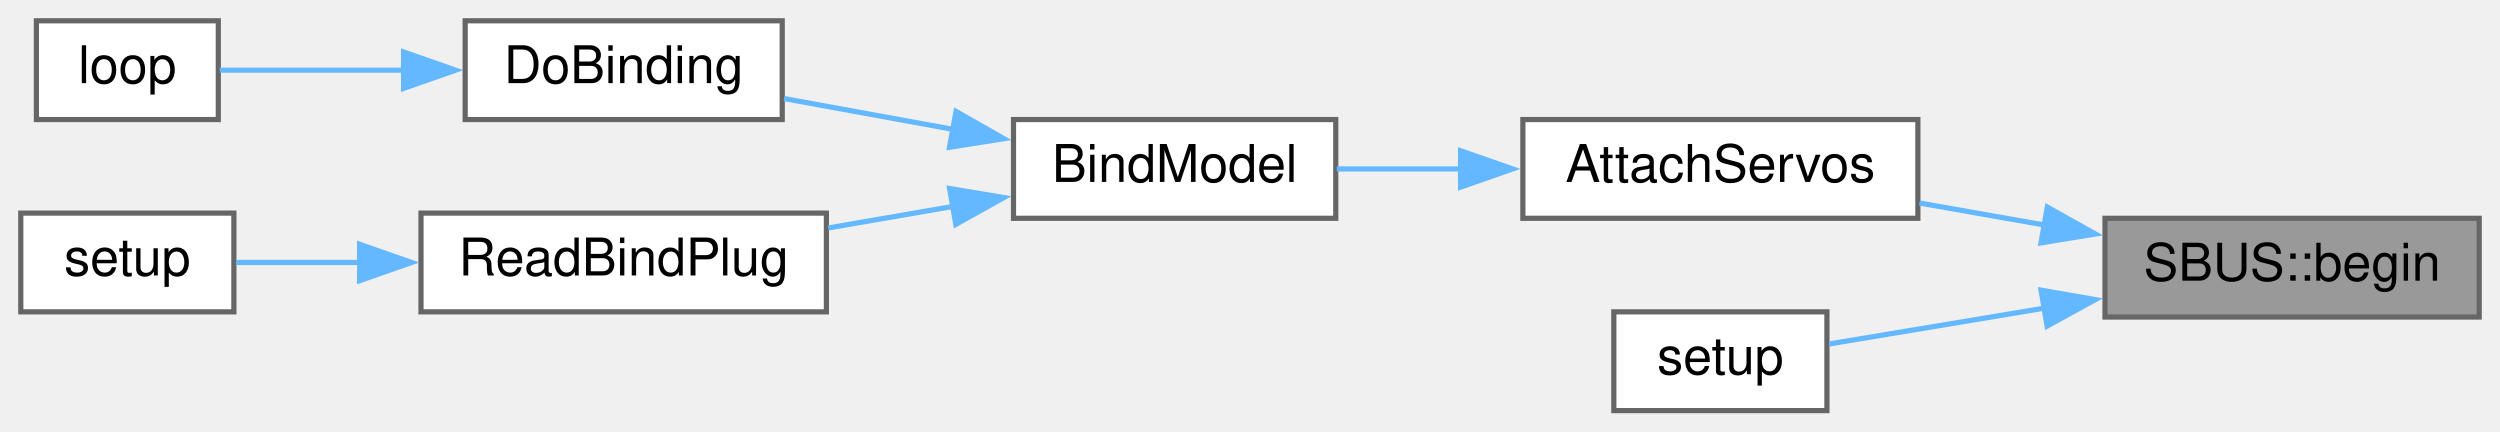
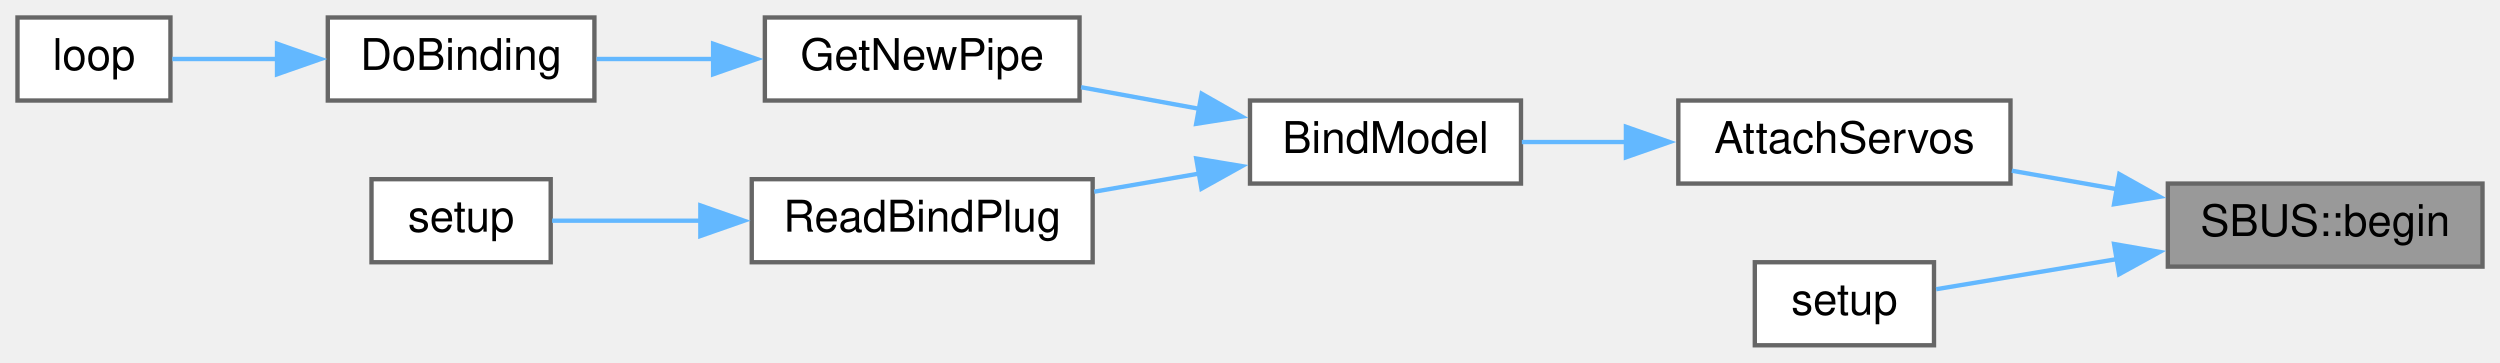
- <svg xmlns="http://www.w3.org/2000/svg" xmlns:xlink="http://www.w3.org/1999/xlink" width="481pt" height="83pt" viewBox="0.00 0.00 481.00 83.00">
+ <svg xmlns="http://www.w3.org/2000/svg" xmlns:xlink="http://www.w3.org/1999/xlink" width="572pt" height="83pt" viewBox="0.00 0.00 572.00 83.00">
  <g id="graph0" class="graph" transform="scale(1 1) rotate(0) translate(4 79)">
    <g id="node1" class="node">
      <g id="a_node1">
        <a xlink:title=" ">
-           <polygon fill="#999999" stroke="#666666" points="473,-37 401,-37 401,-18 473,-18 473,-37" />
-           <text text-anchor="middle" x="437" y="-25" font-family="Helvetica,sans-Serif" font-size="10.00">SBUS::begin</text>
+           <polygon fill="#999999" stroke="#666666" points="564,-37 492,-37 492,-18 564,-18 564,-37" />
+           <text text-anchor="middle" x="528" y="-25" font-family="Helvetica,sans-Serif" font-size="10.00">SBUS::begin</text>
        </a>
      </g>
    </g>
    <g id="node2" class="node">
      <g id="a_node2">
        <a xlink:href="ReceiverCode_2src_2main_8cpp.html#a0cbfd712ab3bd8f654bc19400fd704bd" target="_top" xlink:title=" ">
-           <polygon fill="white" stroke="#666666" points="365,-56 289,-56 289,-37 365,-37 365,-56" />
-           <text text-anchor="middle" x="327" y="-44" font-family="Helvetica,sans-Serif" font-size="10.00">AttachServos</text>
+           <polygon fill="white" stroke="#666666" points="456,-56 380,-56 380,-37 456,-37 456,-56" />
+           <text text-anchor="middle" x="418" y="-44" font-family="Helvetica,sans-Serif" font-size="10.00">AttachServos</text>
        </a>
      </g>
    </g>
    <g id="edge1" class="edge">
-       <path fill="none" stroke="#63b8ff" d="M389.45,-35.69C381.38,-37.11 373.08,-38.57 365.3,-39.94" />
-       <polygon fill="#63b8ff" stroke="#63b8ff" points="389.9,-39.16 399.15,-33.98 388.69,-32.27 389.9,-39.16" />
+       <path fill="none" stroke="#63b8ff" d="M480.45,-35.69C472.38,-37.11 464.08,-38.57 456.3,-39.94" />
+       <polygon fill="#63b8ff" stroke="#63b8ff" points="480.9,-39.16 490.15,-33.98 479.69,-32.27 480.9,-39.16" />
+     </g>
+     <g id="node9" class="node">
+       <g id="a_node9">
+         <a xlink:href="Quadcopter_2src_2main_8cpp.html#a4fc01d736fe50cf5b977f755b675f11d" target="_top" xlink:title=" ">
+           <polygon fill="white" stroke="#666666" points="438.5,-19 397.5,-19 397.5,0 438.5,0 438.5,-19" />
+           <text text-anchor="middle" x="418" y="-7" font-family="Helvetica,sans-Serif" font-size="10.00">setup</text>
+         </a>
+       </g>
+     </g>
+     <g id="edge8" class="edge">
+       <path fill="none" stroke="#63b8ff" d="M480.7,-19.78C466.1,-17.35 450.73,-14.79 438.99,-12.83" />
+       <polygon fill="#63b8ff" stroke="#63b8ff" points="479.7,-23.17 490.14,-21.36 480.86,-16.26 479.7,-23.17" />
+     </g>
+     <g id="node3" class="node">
+       <g id="a_node3">
+         <a xlink:href="ReceiverCode_2src_2main_8cpp.html#aa0c6905579a33aef28d737d43676cbbd" target="_top" xlink:title=" ">
+           <polygon fill="white" stroke="#666666" points="344,-56 282,-56 282,-37 344,-37 344,-56" />
+           <text text-anchor="middle" x="313" y="-44" font-family="Helvetica,sans-Serif" font-size="10.00">BindModel</text>
+         </a>
+       </g>
+     </g>
+     <g id="edge2" class="edge">
+       <path fill="none" stroke="#63b8ff" d="M368.13,-46.5C359.96,-46.5 351.71,-46.5 344.2,-46.5" />
+       <polygon fill="#63b8ff" stroke="#63b8ff" points="368.01,-50 378.01,-46.5 368.01,-43 368.01,-50" />
+     </g>
+     <g id="node4" class="node">
+       <g id="a_node4">
+         <a xlink:href="radio_8h.html#ad8b2470258da4e397b34d67ffce9ebaf" target="_top" xlink:title=" ">
+           <polygon fill="white" stroke="#666666" points="243,-75 171,-75 171,-56 243,-56 243,-75" />
+           <text text-anchor="middle" x="207" y="-63" font-family="Helvetica,sans-Serif" font-size="10.00">GetNewPipe</text>
+         </a>
+       </g>
+     </g>
+     <g id="edge3" class="edge">
+       <path fill="none" stroke="#63b8ff" d="M270.55,-54.07C261.54,-55.72 252.1,-57.44 243.35,-59.04" />
+       <polygon fill="#63b8ff" stroke="#63b8ff" points="270.94,-57.56 280.15,-52.32 269.68,-50.67 270.94,-57.56" />
+     </g>
+     <g id="node7" class="node">
+       <g id="a_node7">
+         <a xlink:href="ReceiverCode_2src_2main_8cpp.html#a5b90f51dfaa1795437ab024e8ab778d5" target="_top" xlink:title=" ">
+           <polygon fill="white" stroke="#666666" points="246,-38 168,-38 168,-19 246,-19 246,-38" />
+           <text text-anchor="middle" x="207" y="-26" font-family="Helvetica,sans-Serif" font-size="10.00">ReadBindPlug</text>
+         </a>
+       </g>
+     </g>
+     <g id="edge6" class="edge">
+       <path fill="none" stroke="#63b8ff" d="M270.36,-39.29C262.44,-37.92 254.18,-36.49 246.36,-35.14" />
+       <polygon fill="#63b8ff" stroke="#63b8ff" points="269.7,-42.73 280.15,-40.99 270.89,-35.83 269.7,-42.73" />
+     </g>
+     <g id="node5" class="node">
+       <g id="a_node5">
+         <a xlink:href="ReceiverCode_2src_2main_8cpp.html#af4a2e182cd3b86ca9765a08100cfb14a" target="_top" xlink:title=" ">
+           <polygon fill="white" stroke="#666666" points="132,-75 71,-75 71,-56 132,-56 132,-75" />
+           <text text-anchor="middle" x="101.5" y="-63" font-family="Helvetica,sans-Serif" font-size="10.00">DoBinding</text>
+         </a>
+       </g>
+     </g>
+     <g id="edge4" class="edge">
+       <path fill="none" stroke="#63b8ff" d="M159.33,-65.5C150.22,-65.5 140.89,-65.5 132.5,-65.5" />
+       <polygon fill="#63b8ff" stroke="#63b8ff" points="159.16,-69 169.16,-65.5 159.16,-62 159.16,-69" />
+     </g>
+     <g id="node6" class="node">
+       <g id="a_node6">
+         <a xlink:href="ReceiverCode_2src_2main_8cpp.html#afe461d27b9c48d5921c00d521181f12f" target="_top" xlink:title=" ">
+           <polygon fill="white" stroke="#666666" points="35,-75 0,-75 0,-56 35,-56 35,-75" />
+           <text text-anchor="middle" x="17.5" y="-63" font-family="Helvetica,sans-Serif" font-size="10.00">loop</text>
+         </a>
+       </g>
+     </g>
+     <g id="edge5" class="edge">
+       <path fill="none" stroke="#63b8ff" d="M59.44,-65.5C50.94,-65.5 42.45,-65.5 35.42,-65.5" />
+       <polygon fill="#63b8ff" stroke="#63b8ff" points="59.38,-69 69.38,-65.5 59.38,-62 59.38,-69" />
    </g>
    <g id="node8" class="node">
      <g id="a_node8">
-         <a xlink:href="Quadcopter_2src_2main_8cpp.html#a4fc01d736fe50cf5b977f755b675f11d" target="_top" xlink:title=" ">
-           <polygon fill="white" stroke="#666666" points="347.5,-19 306.5,-19 306.5,0 347.5,0 347.5,-19" />
-           <text text-anchor="middle" x="327" y="-7" font-family="Helvetica,sans-Serif" font-size="10.00">setup</text>
+         <a xlink:href="ReceiverCode_2src_2main_8cpp.html#a17699f358cf9f7c3155a9c5daf8ff13c" target="_top" xlink:title=" ">
+           <polygon fill="white" stroke="#666666" points="122,-38 81,-38 81,-19 122,-19 122,-38" />
+           <text text-anchor="middle" x="101.5" y="-26" font-family="Helvetica,sans-Serif" font-size="10.00">setup</text>
        </a>
      </g>
    </g>
    <g id="edge7" class="edge">
-       <path fill="none" stroke="#63b8ff" d="M389.7,-19.78C375.1,-17.35 359.73,-14.79 347.99,-12.83" />
-       <polygon fill="#63b8ff" stroke="#63b8ff" points="388.7,-23.17 399.14,-21.36 389.86,-16.26 388.7,-23.17" />
-     </g>
-     <g id="node3" class="node">
-       <g id="a_node3">
-         <a xlink:href="ReceiverCode_2src_2main_8cpp.html#aa0c6905579a33aef28d737d43676cbbd" target="_top" xlink:title=" ">
-           <polygon fill="white" stroke="#666666" points="253,-56 191,-56 191,-37 253,-37 253,-56" />
-           <text text-anchor="middle" x="222" y="-44" font-family="Helvetica,sans-Serif" font-size="10.00">BindModel</text>
-         </a>
-       </g>
-     </g>
-     <g id="edge2" class="edge">
-       <path fill="none" stroke="#63b8ff" d="M277.13,-46.5C268.96,-46.5 260.71,-46.5 253.2,-46.5" />
-       <polygon fill="#63b8ff" stroke="#63b8ff" points="277.01,-50 287.01,-46.5 277.01,-43 277.01,-50" />
-     </g>
-     <g id="node4" class="node">
-       <g id="a_node4">
-         <a xlink:href="ReceiverCode_2src_2main_8cpp.html#af4a2e182cd3b86ca9765a08100cfb14a" target="_top" xlink:title=" ">
-           <polygon fill="white" stroke="#666666" points="146.5,-75 85.5,-75 85.5,-56 146.5,-56 146.5,-75" />
-           <text text-anchor="middle" x="116" y="-63" font-family="Helvetica,sans-Serif" font-size="10.00">DoBinding</text>
-         </a>
-       </g>
-     </g>
-     <g id="edge3" class="edge">
-       <path fill="none" stroke="#63b8ff" d="M179.57,-54.07C168.63,-56.07 157.05,-58.18 146.86,-60.04" />
-       <polygon fill="#63b8ff" stroke="#63b8ff" points="179.94,-57.56 189.15,-52.32 178.68,-50.67 179.94,-57.56" />
-     </g>
-     <g id="node6" class="node">
-       <g id="a_node6">
-         <a xlink:href="ReceiverCode_2src_2main_8cpp.html#a5b90f51dfaa1795437ab024e8ab778d5" target="_top" xlink:title=" ">
-           <polygon fill="white" stroke="#666666" points="155,-38 77,-38 77,-19 155,-19 155,-38" />
-           <text text-anchor="middle" x="116" y="-26" font-family="Helvetica,sans-Serif" font-size="10.00">ReadBindPlug</text>
-         </a>
-       </g>
-     </g>
-     <g id="edge5" class="edge">
-       <path fill="none" stroke="#63b8ff" d="M179.36,-39.29C171.44,-37.92 163.18,-36.49 155.36,-35.14" />
-       <polygon fill="#63b8ff" stroke="#63b8ff" points="178.7,-42.73 189.15,-40.99 179.89,-35.83 178.7,-42.73" />
-     </g>
-     <g id="node5" class="node">
-       <g id="a_node5">
-         <a xlink:href="ReceiverCode_2src_2main_8cpp.html#afe461d27b9c48d5921c00d521181f12f" target="_top" xlink:title=" ">
-           <polygon fill="white" stroke="#666666" points="38,-75 3,-75 3,-56 38,-56 38,-75" />
-           <text text-anchor="middle" x="20.5" y="-63" font-family="Helvetica,sans-Serif" font-size="10.00">loop</text>
-         </a>
-       </g>
-     </g>
-     <g id="edge4" class="edge">
-       <path fill="none" stroke="#63b8ff" d="M73.89,-65.5C61.35,-65.5 48.25,-65.5 38.28,-65.5" />
-       <polygon fill="#63b8ff" stroke="#63b8ff" points="73.65,-69 83.65,-65.5 73.65,-62 73.65,-69" />
-     </g>
-     <g id="node7" class="node">
-       <g id="a_node7">
-         <a xlink:href="ReceiverCode_2src_2main_8cpp.html#a17699f358cf9f7c3155a9c5daf8ff13c" target="_top" xlink:title=" ">
-           <polygon fill="white" stroke="#666666" points="41,-38 0,-38 0,-19 41,-19 41,-38" />
-           <text text-anchor="middle" x="20.5" y="-26" font-family="Helvetica,sans-Serif" font-size="10.00">setup</text>
-         </a>
-       </g>
-     </g>
-     <g id="edge6" class="edge">
-       <path fill="none" stroke="#63b8ff" d="M65.23,-28.5C56.8,-28.5 48.5,-28.5 41.44,-28.5" />
-       <polygon fill="#63b8ff" stroke="#63b8ff" points="65.19,-32 75.19,-28.5 65.19,-25 65.19,-32" />
+       <path fill="none" stroke="#63b8ff" d="M156.32,-28.5C144.26,-28.5 132.06,-28.5 122.32,-28.5" />
+       <polygon fill="#63b8ff" stroke="#63b8ff" points="156.24,-32 166.24,-28.5 156.24,-25 156.24,-32" />
    </g>
  </g>
</svg>
